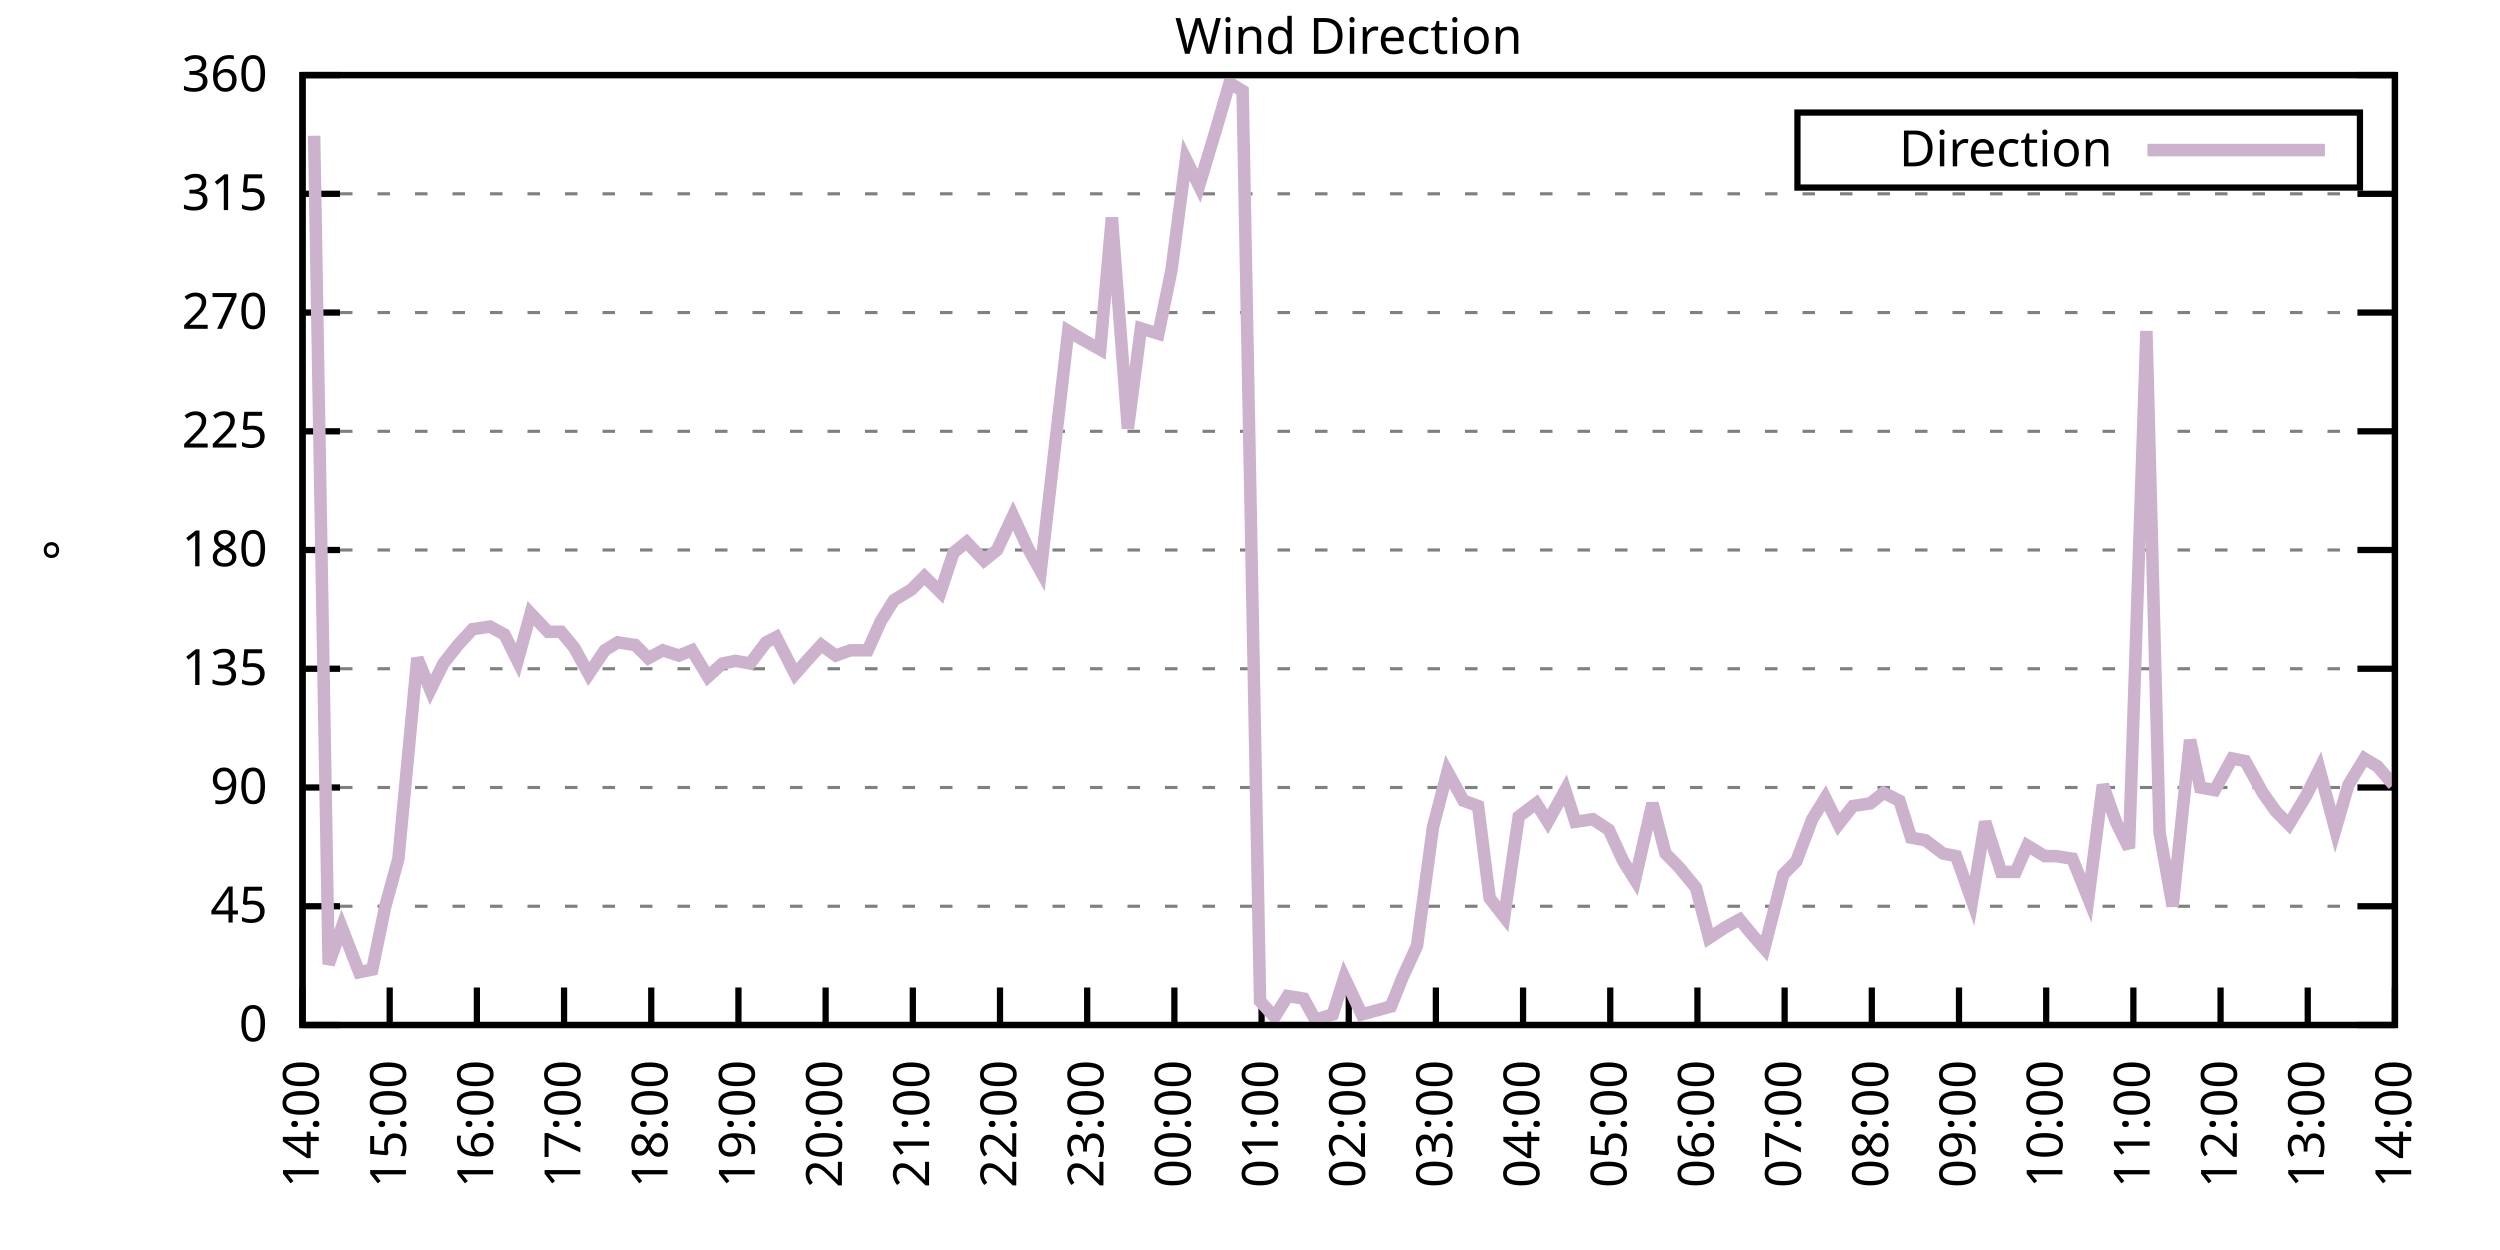
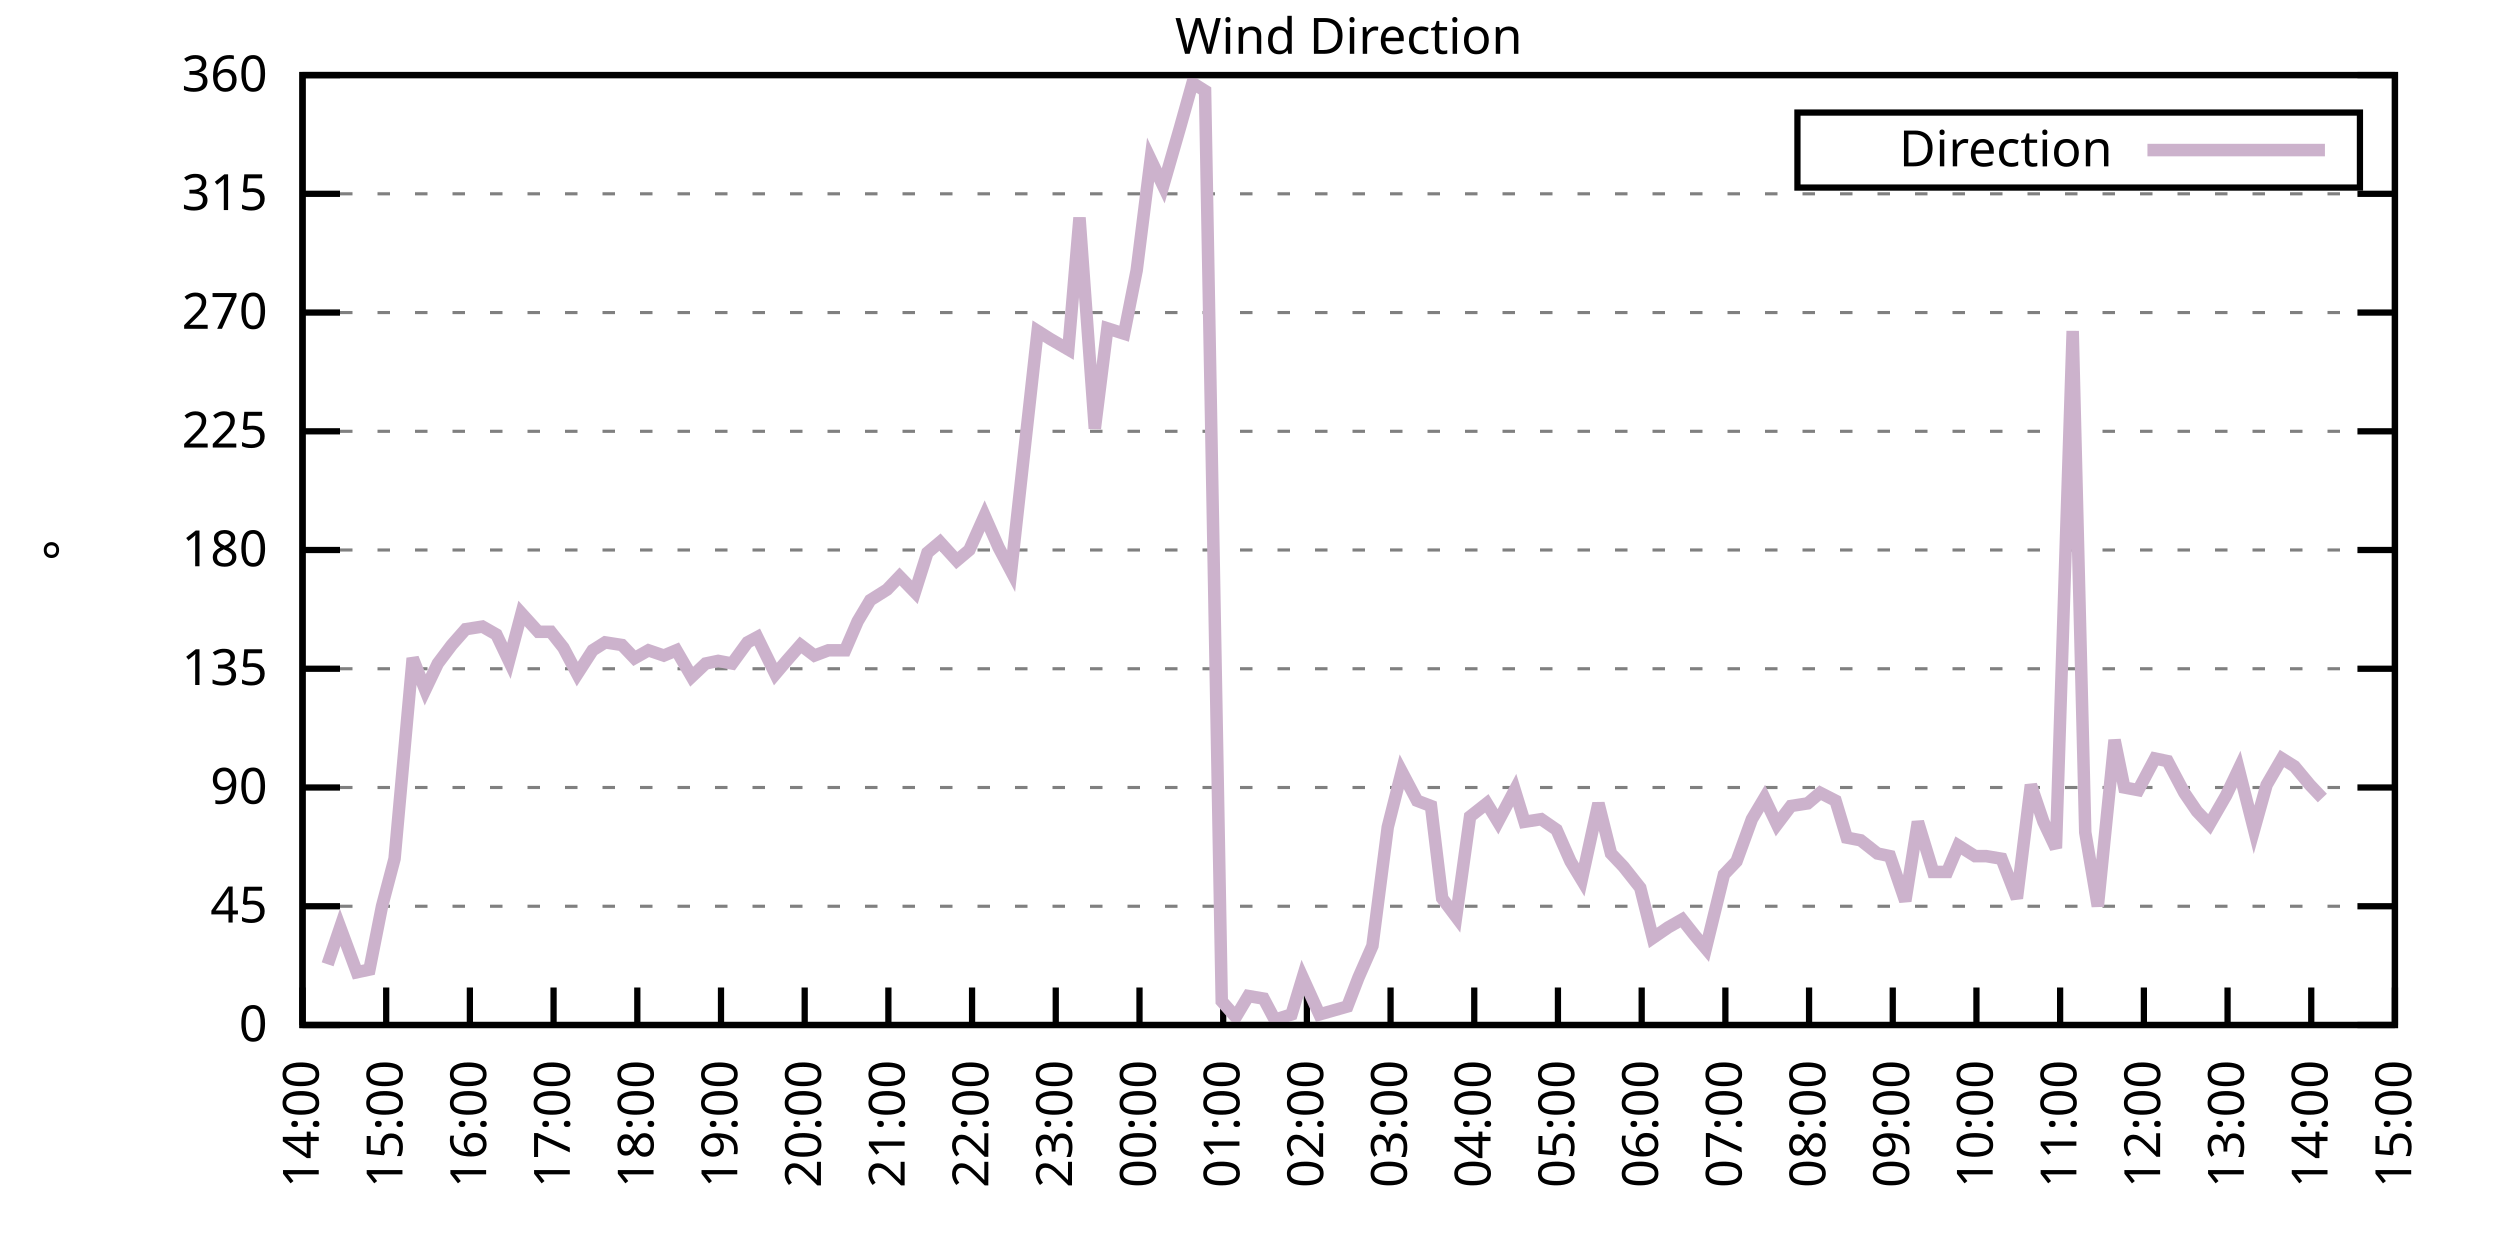
<svg xmlns="http://www.w3.org/2000/svg" xmlns:xlink="http://www.w3.org/1999/xlink" width="400" height="200" viewBox="0 0 400 200">
  <g id="gnuplot_canvas">
    <rect x="0" y="0" width="400" height="200" fill="none" />
    <defs>
      <circle id="gpDot" r="0.5" stroke-width="0.5" stroke="currentColor" />
      <path id="gpPt0" stroke-width="0.333" stroke="currentColor" d="M-1,0 h2 M0,-1 v2" />
      <path id="gpPt1" stroke-width="0.333" stroke="currentColor" d="M-1,-1 L1,1 M1,-1 L-1,1" />
      <path id="gpPt2" stroke-width="0.333" stroke="currentColor" d="M-1,0 L1,0 M0,-1 L0,1 M-1,-1 L1,1 M-1,1 L1,-1" />
      <rect id="gpPt3" stroke-width="0.333" stroke="currentColor" x="-1" y="-1" width="2" height="2" />
      <rect id="gpPt4" stroke-width="0.333" stroke="currentColor" fill="currentColor" x="-1" y="-1" width="2" height="2" />
      <circle id="gpPt5" stroke-width="0.333" stroke="currentColor" cx="0" cy="0" r="1" />
      <use xlink:href="#gpPt5" id="gpPt6" fill="currentColor" stroke="none" />
      <path id="gpPt7" stroke-width="0.333" stroke="currentColor" d="M0,-1.33 L-1.33,0.67 L1.33,0.67 z" />
      <use xlink:href="#gpPt7" id="gpPt8" fill="currentColor" stroke="none" />
      <use xlink:href="#gpPt7" id="gpPt9" stroke="currentColor" transform="rotate(180)" />
      <use xlink:href="#gpPt9" id="gpPt10" fill="currentColor" stroke="none" />
      <use xlink:href="#gpPt3" id="gpPt11" stroke="currentColor" transform="rotate(45)" />
      <use xlink:href="#gpPt11" id="gpPt12" fill="currentColor" stroke="none" />
      <path id="gpPt13" stroke-width="0.333" stroke="currentColor" d="M0,1.330 L1.265,0.411 L0.782,-1.067 L-0.782,-1.076 L-1.265,0.411 z" />
      <use xlink:href="#gpPt13" id="gpPt14" fill="currentColor" stroke="none" />
      <filter id="textbox" filterUnits="objectBoundingBox" x="0" y="0" height="1" width="1">
        <feFlood flood-color="white" flood-opacity="1" result="bgnd" />
        <feComposite in="SourceGraphic" in2="bgnd" operator="atop" />
      </filter>
      <filter id="greybox" filterUnits="objectBoundingBox" x="0" y="0" height="1" width="1">
        <feFlood flood-color="lightgrey" flood-opacity="1" result="grey" />
        <feComposite in="SourceGraphic" in2="grey" operator="atop" />
      </filter>
    </defs>
    <g fill="none" color="white" stroke="currentColor" stroke-width="1.00" stroke-linecap="butt" stroke-linejoin="miter">
</g>
    <g fill="none" color="black" stroke="currentColor" stroke-width="1.00" stroke-linecap="butt" stroke-linejoin="miter">
      <g stroke="none" shape-rendering="crispEdges">
        <polygon fill="rgb(255, 255, 255)" points="48.40,164.00 383.18,164.00 383.18,12.02 48.40,12.02 " />
      </g>
    </g>
    <g fill="none" color="black" stroke="currentColor" stroke-width="1.00" stroke-linecap="butt" stroke-linejoin="miter">
</g>
    <g fill="none" color="black" stroke="black" stroke-width="0.50" stroke-linecap="butt" stroke-linejoin="miter">
</g>
    <g fill="none" color="gray" stroke="currentColor" stroke-width="0.50" stroke-linecap="butt" stroke-linejoin="miter">
      <path stroke="gray" stroke-dasharray="2,4" class="gridline" d="M48.40,164.00 L383.19,164.00  " />
    </g>
    <g fill="none" color="gray" stroke="gray" stroke-width="1.00" stroke-linecap="butt" stroke-linejoin="miter">
</g>
    <g fill="none" color="black" stroke="currentColor" stroke-width="1.00" stroke-linecap="butt" stroke-linejoin="miter">
      <path stroke="black" d="M48.40,164.00 L54.40,164.00 M383.19,164.00 L377.19,164.00  " />
      <g transform="translate(42.80,166.60)" stroke="none" fill="black" font-family="Sans" font-size="8.00" text-anchor="end">
        <text>
          <tspan font-family="Sans"> 0</tspan>
        </text>
      </g>
    </g>
    <g fill="none" color="black" stroke="currentColor" stroke-width="1.00" stroke-linecap="butt" stroke-linejoin="miter">
</g>
    <g fill="none" color="black" stroke="black" stroke-width="0.50" stroke-linecap="butt" stroke-linejoin="miter">
</g>
    <g fill="none" color="gray" stroke="currentColor" stroke-width="0.50" stroke-linecap="butt" stroke-linejoin="miter">
      <path stroke="gray" stroke-dasharray="2,4" class="gridline" d="M48.40,145.00 L383.19,145.00  " />
    </g>
    <g fill="none" color="gray" stroke="gray" stroke-width="1.00" stroke-linecap="butt" stroke-linejoin="miter">
</g>
    <g fill="none" color="black" stroke="currentColor" stroke-width="1.00" stroke-linecap="butt" stroke-linejoin="miter">
      <path stroke="black" d="M48.40,145.00 L54.40,145.00 M383.19,145.00 L377.19,145.00  " />
      <g transform="translate(42.80,147.60)" stroke="none" fill="black" font-family="Sans" font-size="8.00" text-anchor="end">
        <text>
          <tspan font-family="Sans"> 45</tspan>
        </text>
      </g>
    </g>
    <g fill="none" color="black" stroke="currentColor" stroke-width="1.00" stroke-linecap="butt" stroke-linejoin="miter">
</g>
    <g fill="none" color="black" stroke="black" stroke-width="0.50" stroke-linecap="butt" stroke-linejoin="miter">
</g>
    <g fill="none" color="gray" stroke="currentColor" stroke-width="0.50" stroke-linecap="butt" stroke-linejoin="miter">
      <path stroke="gray" stroke-dasharray="2,4" class="gridline" d="M48.40,126.00 L383.19,126.00  " />
    </g>
    <g fill="none" color="gray" stroke="gray" stroke-width="1.00" stroke-linecap="butt" stroke-linejoin="miter">
</g>
    <g fill="none" color="black" stroke="currentColor" stroke-width="1.00" stroke-linecap="butt" stroke-linejoin="miter">
      <path stroke="black" d="M48.40,126.00 L54.40,126.00 M383.19,126.00 L377.19,126.00  " />
      <g transform="translate(42.80,128.60)" stroke="none" fill="black" font-family="Sans" font-size="8.00" text-anchor="end">
        <text>
          <tspan font-family="Sans"> 90</tspan>
        </text>
      </g>
    </g>
    <g fill="none" color="black" stroke="currentColor" stroke-width="1.00" stroke-linecap="butt" stroke-linejoin="miter">
</g>
    <g fill="none" color="black" stroke="black" stroke-width="0.50" stroke-linecap="butt" stroke-linejoin="miter">
</g>
    <g fill="none" color="gray" stroke="currentColor" stroke-width="0.50" stroke-linecap="butt" stroke-linejoin="miter">
      <path stroke="gray" stroke-dasharray="2,4" class="gridline" d="M48.40,107.00 L383.19,107.00  " />
    </g>
    <g fill="none" color="gray" stroke="gray" stroke-width="1.00" stroke-linecap="butt" stroke-linejoin="miter">
</g>
    <g fill="none" color="black" stroke="currentColor" stroke-width="1.00" stroke-linecap="butt" stroke-linejoin="miter">
      <path stroke="black" d="M48.40,107.00 L54.40,107.00 M383.19,107.00 L377.19,107.00  " />
      <g transform="translate(42.80,109.60)" stroke="none" fill="black" font-family="Sans" font-size="8.00" text-anchor="end">
        <text>
          <tspan font-family="Sans"> 135</tspan>
        </text>
      </g>
    </g>
    <g fill="none" color="black" stroke="currentColor" stroke-width="1.00" stroke-linecap="butt" stroke-linejoin="miter">
</g>
    <g fill="none" color="black" stroke="black" stroke-width="0.50" stroke-linecap="butt" stroke-linejoin="miter">
</g>
    <g fill="none" color="gray" stroke="currentColor" stroke-width="0.50" stroke-linecap="butt" stroke-linejoin="miter">
      <path stroke="gray" stroke-dasharray="2,4" class="gridline" d="M48.40,88.00 L383.19,88.00  " />
    </g>
    <g fill="none" color="gray" stroke="gray" stroke-width="1.00" stroke-linecap="butt" stroke-linejoin="miter">
</g>
    <g fill="none" color="black" stroke="currentColor" stroke-width="1.00" stroke-linecap="butt" stroke-linejoin="miter">
      <path stroke="black" d="M48.40,88.00 L54.40,88.00 M383.19,88.00 L377.19,88.00  " />
      <g transform="translate(42.80,90.60)" stroke="none" fill="black" font-family="Sans" font-size="8.00" text-anchor="end">
        <text>
          <tspan font-family="Sans"> 180</tspan>
        </text>
      </g>
    </g>
    <g fill="none" color="black" stroke="currentColor" stroke-width="1.00" stroke-linecap="butt" stroke-linejoin="miter">
</g>
    <g fill="none" color="black" stroke="black" stroke-width="0.50" stroke-linecap="butt" stroke-linejoin="miter">
</g>
    <g fill="none" color="gray" stroke="currentColor" stroke-width="0.50" stroke-linecap="butt" stroke-linejoin="miter">
      <path stroke="gray" stroke-dasharray="2,4" class="gridline" d="M48.40,69.01 L383.19,69.01  " />
    </g>
    <g fill="none" color="gray" stroke="gray" stroke-width="1.00" stroke-linecap="butt" stroke-linejoin="miter">
</g>
    <g fill="none" color="black" stroke="currentColor" stroke-width="1.00" stroke-linecap="butt" stroke-linejoin="miter">
      <path stroke="black" d="M48.40,69.01 L54.40,69.01 M383.19,69.01 L377.19,69.01  " />
      <g transform="translate(42.80,71.61)" stroke="none" fill="black" font-family="Sans" font-size="8.00" text-anchor="end">
        <text>
          <tspan font-family="Sans"> 225</tspan>
        </text>
      </g>
    </g>
    <g fill="none" color="black" stroke="currentColor" stroke-width="1.00" stroke-linecap="butt" stroke-linejoin="miter">
</g>
    <g fill="none" color="black" stroke="black" stroke-width="0.50" stroke-linecap="butt" stroke-linejoin="miter">
</g>
    <g fill="none" color="gray" stroke="currentColor" stroke-width="0.50" stroke-linecap="butt" stroke-linejoin="miter">
      <path stroke="gray" stroke-dasharray="2,4" class="gridline" d="M48.40,50.01 L383.19,50.01  " />
    </g>
    <g fill="none" color="gray" stroke="gray" stroke-width="1.00" stroke-linecap="butt" stroke-linejoin="miter">
</g>
    <g fill="none" color="black" stroke="currentColor" stroke-width="1.00" stroke-linecap="butt" stroke-linejoin="miter">
      <path stroke="black" d="M48.40,50.01 L54.40,50.01 M383.19,50.01 L377.19,50.01  " />
      <g transform="translate(42.80,52.61)" stroke="none" fill="black" font-family="Sans" font-size="8.00" text-anchor="end">
        <text>
          <tspan font-family="Sans"> 270</tspan>
        </text>
      </g>
    </g>
    <g fill="none" color="black" stroke="currentColor" stroke-width="1.00" stroke-linecap="butt" stroke-linejoin="miter">
</g>
    <g fill="none" color="black" stroke="black" stroke-width="0.50" stroke-linecap="butt" stroke-linejoin="miter">
</g>
    <g fill="none" color="gray" stroke="currentColor" stroke-width="0.50" stroke-linecap="butt" stroke-linejoin="miter">
      <path stroke="gray" stroke-dasharray="2,4" class="gridline" d="M48.40,31.01 L383.19,31.01  " />
    </g>
    <g fill="none" color="gray" stroke="gray" stroke-width="1.00" stroke-linecap="butt" stroke-linejoin="miter">
</g>
    <g fill="none" color="black" stroke="currentColor" stroke-width="1.00" stroke-linecap="butt" stroke-linejoin="miter">
      <path stroke="black" d="M48.40,31.01 L54.40,31.01 M383.19,31.01 L377.19,31.01  " />
      <g transform="translate(42.80,33.61)" stroke="none" fill="black" font-family="Sans" font-size="8.00" text-anchor="end">
        <text>
          <tspan font-family="Sans"> 315</tspan>
        </text>
      </g>
    </g>
    <g fill="none" color="black" stroke="currentColor" stroke-width="1.00" stroke-linecap="butt" stroke-linejoin="miter">
</g>
    <g fill="none" color="black" stroke="black" stroke-width="0.50" stroke-linecap="butt" stroke-linejoin="miter">
</g>
    <g fill="none" color="gray" stroke="currentColor" stroke-width="0.50" stroke-linecap="butt" stroke-linejoin="miter">
      <path stroke="gray" stroke-dasharray="2,4" class="gridline" d="M48.40,12.01 L383.19,12.01  " />
    </g>
    <g fill="none" color="gray" stroke="gray" stroke-width="1.00" stroke-linecap="butt" stroke-linejoin="miter">
</g>
    <g fill="none" color="black" stroke="currentColor" stroke-width="1.00" stroke-linecap="butt" stroke-linejoin="miter">
      <path stroke="black" d="M48.40,12.01 L54.40,12.01 M383.19,12.01 L377.19,12.01  " />
      <g transform="translate(42.80,14.61)" stroke="none" fill="black" font-family="Sans" font-size="8.00" text-anchor="end">
        <text>
          <tspan font-family="Sans"> 360</tspan>
        </text>
      </g>
    </g>
    <g fill="none" color="black" stroke="currentColor" stroke-width="1.00" stroke-linecap="butt" stroke-linejoin="miter">
      <path stroke="black" d="M48.40,164.00 L48.40,158.00  " />
      <g transform="translate(51.00,169.60) rotate(270.00)" stroke="none" fill="black" font-family="Sans" font-size="8.00" text-anchor="end">
        <text>
          <tspan font-family="Sans">14:00</tspan>
        </text>
      </g>
    </g>
    <g fill="none" color="black" stroke="currentColor" stroke-width="1.00" stroke-linecap="butt" stroke-linejoin="miter">
-       <path stroke="black" d="M62.35,164.00 L62.35,158.00  " />
-       <g transform="translate(64.95,169.60) rotate(270.00)" stroke="none" fill="black" font-family="Sans" font-size="8.00" text-anchor="end">
+       <path stroke="black" d="M61.79,164.00 L61.79,158.00  " />
+       <g transform="translate(64.39,169.60) rotate(270.00)" stroke="none" fill="black" font-family="Sans" font-size="8.00" text-anchor="end">
        <text>
          <tspan font-family="Sans">15:00</tspan>
        </text>
      </g>
    </g>
    <g fill="none" color="black" stroke="currentColor" stroke-width="1.00" stroke-linecap="butt" stroke-linejoin="miter">
-       <path stroke="black" d="M76.30,164.00 L76.30,158.00  " />
-       <g transform="translate(78.90,169.60) rotate(270.00)" stroke="none" fill="black" font-family="Sans" font-size="8.00" text-anchor="end">
+       <path stroke="black" d="M75.18,164.00 L75.18,158.00  " />
+       <g transform="translate(77.78,169.60) rotate(270.00)" stroke="none" fill="black" font-family="Sans" font-size="8.00" text-anchor="end">
        <text>
          <tspan font-family="Sans">16:00</tspan>
        </text>
      </g>
    </g>
    <g fill="none" color="black" stroke="currentColor" stroke-width="1.00" stroke-linecap="butt" stroke-linejoin="miter">
-       <path stroke="black" d="M90.25,164.00 L90.25,158.00  " />
-       <g transform="translate(92.85,169.60) rotate(270.00)" stroke="none" fill="black" font-family="Sans" font-size="8.00" text-anchor="end">
+       <path stroke="black" d="M88.57,164.00 L88.57,158.00  " />
+       <g transform="translate(91.17,169.60) rotate(270.00)" stroke="none" fill="black" font-family="Sans" font-size="8.00" text-anchor="end">
        <text>
          <tspan font-family="Sans">17:00</tspan>
        </text>
      </g>
    </g>
    <g fill="none" color="black" stroke="currentColor" stroke-width="1.00" stroke-linecap="butt" stroke-linejoin="miter">
-       <path stroke="black" d="M104.20,164.00 L104.20,158.00  " />
-       <g transform="translate(106.80,169.60) rotate(270.00)" stroke="none" fill="black" font-family="Sans" font-size="8.00" text-anchor="end">
+       <path stroke="black" d="M101.97,164.00 L101.97,158.00  " />
+       <g transform="translate(104.57,169.60) rotate(270.00)" stroke="none" fill="black" font-family="Sans" font-size="8.00" text-anchor="end">
        <text>
          <tspan font-family="Sans">18:00</tspan>
        </text>
      </g>
    </g>
    <g fill="none" color="black" stroke="currentColor" stroke-width="1.00" stroke-linecap="butt" stroke-linejoin="miter">
-       <path stroke="black" d="M118.15,164.00 L118.15,158.00  " />
-       <g transform="translate(120.75,169.60) rotate(270.00)" stroke="none" fill="black" font-family="Sans" font-size="8.00" text-anchor="end">
+       <path stroke="black" d="M115.36,164.00 L115.36,158.00  " />
+       <g transform="translate(117.96,169.60) rotate(270.00)" stroke="none" fill="black" font-family="Sans" font-size="8.00" text-anchor="end">
        <text>
          <tspan font-family="Sans">19:00</tspan>
        </text>
      </g>
    </g>
    <g fill="none" color="black" stroke="currentColor" stroke-width="1.00" stroke-linecap="butt" stroke-linejoin="miter">
-       <path stroke="black" d="M132.10,164.00 L132.10,158.00  " />
-       <g transform="translate(134.70,169.60) rotate(270.00)" stroke="none" fill="black" font-family="Sans" font-size="8.00" text-anchor="end">
+       <path stroke="black" d="M128.75,164.00 L128.75,158.00  " />
+       <g transform="translate(131.35,169.60) rotate(270.00)" stroke="none" fill="black" font-family="Sans" font-size="8.00" text-anchor="end">
        <text>
          <tspan font-family="Sans">20:00</tspan>
        </text>
      </g>
    </g>
    <g fill="none" color="black" stroke="currentColor" stroke-width="1.00" stroke-linecap="butt" stroke-linejoin="miter">
-       <path stroke="black" d="M146.05,164.00 L146.05,158.00  " />
-       <g transform="translate(148.65,169.60) rotate(270.00)" stroke="none" fill="black" font-family="Sans" font-size="8.00" text-anchor="end">
+       <path stroke="black" d="M142.14,164.00 L142.14,158.00  " />
+       <g transform="translate(144.74,169.60) rotate(270.00)" stroke="none" fill="black" font-family="Sans" font-size="8.00" text-anchor="end">
        <text>
          <tspan font-family="Sans">21:00</tspan>
        </text>
      </g>
    </g>
    <g fill="none" color="black" stroke="currentColor" stroke-width="1.00" stroke-linecap="butt" stroke-linejoin="miter">
-       <path stroke="black" d="M160.00,164.00 L160.00,158.00  " />
-       <g transform="translate(162.60,169.60) rotate(270.00)" stroke="none" fill="black" font-family="Sans" font-size="8.00" text-anchor="end">
+       <path stroke="black" d="M155.53,164.00 L155.53,158.00  " />
+       <g transform="translate(158.13,169.60) rotate(270.00)" stroke="none" fill="black" font-family="Sans" font-size="8.00" text-anchor="end">
        <text>
          <tspan font-family="Sans">22:00</tspan>
        </text>
      </g>
    </g>
    <g fill="none" color="black" stroke="currentColor" stroke-width="1.00" stroke-linecap="butt" stroke-linejoin="miter">
-       <path stroke="black" d="M173.95,164.00 L173.95,158.00  " />
-       <g transform="translate(176.55,169.60) rotate(270.00)" stroke="none" fill="black" font-family="Sans" font-size="8.00" text-anchor="end">
+       <path stroke="black" d="M168.92,164.00 L168.92,158.00  " />
+       <g transform="translate(171.52,169.60) rotate(270.00)" stroke="none" fill="black" font-family="Sans" font-size="8.00" text-anchor="end">
        <text>
          <tspan font-family="Sans">23:00</tspan>
        </text>
      </g>
    </g>
    <g fill="none" color="black" stroke="currentColor" stroke-width="1.00" stroke-linecap="butt" stroke-linejoin="miter">
-       <path stroke="black" d="M187.90,164.00 L187.90,158.00  " />
-       <g transform="translate(190.50,169.60) rotate(270.00)" stroke="none" fill="black" font-family="Sans" font-size="8.00" text-anchor="end">
+       <path stroke="black" d="M182.32,164.00 L182.32,158.00  " />
+       <g transform="translate(184.92,169.60) rotate(270.00)" stroke="none" fill="black" font-family="Sans" font-size="8.00" text-anchor="end">
        <text>
          <tspan font-family="Sans">00:00</tspan>
        </text>
      </g>
    </g>
    <g fill="none" color="black" stroke="currentColor" stroke-width="1.00" stroke-linecap="butt" stroke-linejoin="miter">
-       <path stroke="black" d="M201.85,164.00 L201.85,158.00  " />
-       <g transform="translate(204.45,169.60) rotate(270.00)" stroke="none" fill="black" font-family="Sans" font-size="8.00" text-anchor="end">
+       <path stroke="black" d="M195.71,164.00 L195.71,158.00  " />
+       <g transform="translate(198.31,169.60) rotate(270.00)" stroke="none" fill="black" font-family="Sans" font-size="8.00" text-anchor="end">
        <text>
          <tspan font-family="Sans">01:00</tspan>
        </text>
      </g>
    </g>
    <g fill="none" color="black" stroke="currentColor" stroke-width="1.00" stroke-linecap="butt" stroke-linejoin="miter">
-       <path stroke="black" d="M215.80,164.00 L215.80,158.00  " />
-       <g transform="translate(218.40,169.60) rotate(270.00)" stroke="none" fill="black" font-family="Sans" font-size="8.00" text-anchor="end">
+       <path stroke="black" d="M209.10,164.00 L209.10,158.00  " />
+       <g transform="translate(211.70,169.60) rotate(270.00)" stroke="none" fill="black" font-family="Sans" font-size="8.00" text-anchor="end">
        <text>
          <tspan font-family="Sans">02:00</tspan>
        </text>
      </g>
    </g>
    <g fill="none" color="black" stroke="currentColor" stroke-width="1.00" stroke-linecap="butt" stroke-linejoin="miter">
-       <path stroke="black" d="M229.74,164.00 L229.74,158.00  " />
-       <g transform="translate(232.34,169.60) rotate(270.00)" stroke="none" fill="black" font-family="Sans" font-size="8.00" text-anchor="end">
+       <path stroke="black" d="M222.49,164.00 L222.49,158.00  " />
+       <g transform="translate(225.09,169.60) rotate(270.00)" stroke="none" fill="black" font-family="Sans" font-size="8.00" text-anchor="end">
        <text>
          <tspan font-family="Sans">03:00</tspan>
        </text>
      </g>
    </g>
    <g fill="none" color="black" stroke="currentColor" stroke-width="1.00" stroke-linecap="butt" stroke-linejoin="miter">
-       <path stroke="black" d="M243.69,164.00 L243.69,158.00  " />
-       <g transform="translate(246.29,169.60) rotate(270.00)" stroke="none" fill="black" font-family="Sans" font-size="8.00" text-anchor="end">
+       <path stroke="black" d="M235.88,164.00 L235.88,158.00  " />
+       <g transform="translate(238.48,169.60) rotate(270.00)" stroke="none" fill="black" font-family="Sans" font-size="8.00" text-anchor="end">
        <text>
          <tspan font-family="Sans">04:00</tspan>
        </text>
      </g>
    </g>
    <g fill="none" color="black" stroke="currentColor" stroke-width="1.00" stroke-linecap="butt" stroke-linejoin="miter">
-       <path stroke="black" d="M257.64,164.00 L257.64,158.00  " />
-       <g transform="translate(260.24,169.60) rotate(270.00)" stroke="none" fill="black" font-family="Sans" font-size="8.00" text-anchor="end">
+       <path stroke="black" d="M249.27,164.00 L249.27,158.00  " />
+       <g transform="translate(251.87,169.60) rotate(270.00)" stroke="none" fill="black" font-family="Sans" font-size="8.00" text-anchor="end">
        <text>
          <tspan font-family="Sans">05:00</tspan>
        </text>
      </g>
    </g>
    <g fill="none" color="black" stroke="currentColor" stroke-width="1.00" stroke-linecap="butt" stroke-linejoin="miter">
-       <path stroke="black" d="M271.59,164.00 L271.59,158.00  " />
-       <g transform="translate(274.19,169.60) rotate(270.00)" stroke="none" fill="black" font-family="Sans" font-size="8.00" text-anchor="end">
+       <path stroke="black" d="M262.67,164.00 L262.67,158.00  " />
+       <g transform="translate(265.27,169.60) rotate(270.00)" stroke="none" fill="black" font-family="Sans" font-size="8.00" text-anchor="end">
        <text>
          <tspan font-family="Sans">06:00</tspan>
        </text>
      </g>
    </g>
    <g fill="none" color="black" stroke="currentColor" stroke-width="1.00" stroke-linecap="butt" stroke-linejoin="miter">
-       <path stroke="black" d="M285.54,164.00 L285.54,158.00  " />
-       <g transform="translate(288.14,169.60) rotate(270.00)" stroke="none" fill="black" font-family="Sans" font-size="8.00" text-anchor="end">
+       <path stroke="black" d="M276.06,164.00 L276.06,158.00  " />
+       <g transform="translate(278.66,169.60) rotate(270.00)" stroke="none" fill="black" font-family="Sans" font-size="8.00" text-anchor="end">
        <text>
          <tspan font-family="Sans">07:00</tspan>
        </text>
      </g>
    </g>
    <g fill="none" color="black" stroke="currentColor" stroke-width="1.00" stroke-linecap="butt" stroke-linejoin="miter">
-       <path stroke="black" d="M299.49,164.00 L299.49,158.00  " />
-       <g transform="translate(302.09,169.60) rotate(270.00)" stroke="none" fill="black" font-family="Sans" font-size="8.00" text-anchor="end">
+       <path stroke="black" d="M289.45,164.00 L289.45,158.00  " />
+       <g transform="translate(292.05,169.60) rotate(270.00)" stroke="none" fill="black" font-family="Sans" font-size="8.00" text-anchor="end">
        <text>
          <tspan font-family="Sans">08:00</tspan>
        </text>
      </g>
    </g>
    <g fill="none" color="black" stroke="currentColor" stroke-width="1.00" stroke-linecap="butt" stroke-linejoin="miter">
-       <path stroke="black" d="M313.44,164.00 L313.44,158.00  " />
-       <g transform="translate(316.04,169.60) rotate(270.00)" stroke="none" fill="black" font-family="Sans" font-size="8.00" text-anchor="end">
+       <path stroke="black" d="M302.84,164.00 L302.84,158.00  " />
+       <g transform="translate(305.44,169.60) rotate(270.00)" stroke="none" fill="black" font-family="Sans" font-size="8.00" text-anchor="end">
        <text>
          <tspan font-family="Sans">09:00</tspan>
        </text>
      </g>
    </g>
    <g fill="none" color="black" stroke="currentColor" stroke-width="1.00" stroke-linecap="butt" stroke-linejoin="miter">
-       <path stroke="black" d="M327.39,164.00 L327.39,158.00  " />
-       <g transform="translate(329.99,169.60) rotate(270.00)" stroke="none" fill="black" font-family="Sans" font-size="8.00" text-anchor="end">
+       <path stroke="black" d="M316.23,164.00 L316.23,158.00  " />
+       <g transform="translate(318.83,169.60) rotate(270.00)" stroke="none" fill="black" font-family="Sans" font-size="8.00" text-anchor="end">
        <text>
          <tspan font-family="Sans">10:00</tspan>
        </text>
      </g>
    </g>
    <g fill="none" color="black" stroke="currentColor" stroke-width="1.00" stroke-linecap="butt" stroke-linejoin="miter">
-       <path stroke="black" d="M341.34,164.00 L341.34,158.00  " />
-       <g transform="translate(343.94,169.60) rotate(270.00)" stroke="none" fill="black" font-family="Sans" font-size="8.00" text-anchor="end">
+       <path stroke="black" d="M329.62,164.00 L329.62,158.00  " />
+       <g transform="translate(332.22,169.60) rotate(270.00)" stroke="none" fill="black" font-family="Sans" font-size="8.00" text-anchor="end">
        <text>
          <tspan font-family="Sans">11:00</tspan>
        </text>
      </g>
    </g>
    <g fill="none" color="black" stroke="currentColor" stroke-width="1.00" stroke-linecap="butt" stroke-linejoin="miter">
-       <path stroke="black" d="M355.29,164.00 L355.29,158.00  " />
-       <g transform="translate(357.89,169.60) rotate(270.00)" stroke="none" fill="black" font-family="Sans" font-size="8.00" text-anchor="end">
+       <path stroke="black" d="M343.02,164.00 L343.02,158.00  " />
+       <g transform="translate(345.62,169.60) rotate(270.00)" stroke="none" fill="black" font-family="Sans" font-size="8.00" text-anchor="end">
        <text>
          <tspan font-family="Sans">12:00</tspan>
        </text>
      </g>
    </g>
    <g fill="none" color="black" stroke="currentColor" stroke-width="1.00" stroke-linecap="butt" stroke-linejoin="miter">
-       <path stroke="black" d="M369.24,164.00 L369.24,158.00  " />
-       <g transform="translate(371.84,169.60) rotate(270.00)" stroke="none" fill="black" font-family="Sans" font-size="8.00" text-anchor="end">
+       <path stroke="black" d="M356.41,164.00 L356.41,158.00  " />
+       <g transform="translate(359.01,169.60) rotate(270.00)" stroke="none" fill="black" font-family="Sans" font-size="8.00" text-anchor="end">
        <text>
          <tspan font-family="Sans">13:00</tspan>
+         </text>
+       </g>
+     </g>
+     <g fill="none" color="black" stroke="currentColor" stroke-width="1.00" stroke-linecap="butt" stroke-linejoin="miter">
+       <path stroke="black" d="M369.80,164.00 L369.80,158.00  " />
+       <g transform="translate(372.40,169.60) rotate(270.00)" stroke="none" fill="black" font-family="Sans" font-size="8.00" text-anchor="end">
+         <text>
+           <tspan font-family="Sans">14:00</tspan>
        </text>
      </g>
    </g>
    <g fill="none" color="black" stroke="currentColor" stroke-width="1.00" stroke-linecap="butt" stroke-linejoin="miter">
      <path stroke="black" d="M383.19,164.00 L383.19,158.00  " />
      <g transform="translate(385.79,169.60) rotate(270.00)" stroke="none" fill="black" font-family="Sans" font-size="8.00" text-anchor="end">
        <text>
-           <tspan font-family="Sans">14:00</tspan>
+           <tspan font-family="Sans">15:00</tspan>
        </text>
      </g>
    </g>
    <g fill="none" color="black" stroke="currentColor" stroke-width="1.00" stroke-linecap="butt" stroke-linejoin="miter">
</g>
    <g fill="none" color="black" stroke="currentColor" stroke-width="1.00" stroke-linecap="butt" stroke-linejoin="miter">
      <path stroke="black" d="M48.40,12.01 L48.40,164.00 L383.19,164.00 L383.19,12.01 L48.40,12.01 Z  " />
    </g>
    <g fill="none" color="black" stroke="currentColor" stroke-width="1.00" stroke-linecap="butt" stroke-linejoin="miter">
</g>
    <g fill="none" color="black" stroke="currentColor" stroke-width="1.00" stroke-linecap="butt" stroke-linejoin="miter">
      <path stroke="black" d="M287.59,30.01 L287.59,18.01 L377.59,18.01 L377.59,30.01 L287.59,30.01 Z  " />
    </g>
    <g id="Wind_direction_plot_1">
      <g fill="none" color="white" stroke="black" stroke-width="2.00" stroke-linecap="butt" stroke-linejoin="miter">
</g>
      <g fill="none" color="black" stroke="currentColor" stroke-width="2.00" stroke-linecap="butt" stroke-linejoin="miter">
        <g transform="translate(337.99,26.61)" stroke="none" fill="black" font-family="Sans" font-size="8.00" text-anchor="end">
          <text>
            <tspan font-family="Sans">Direction</tspan>
          </text>
        </g>
      </g>
      <g fill="none" color="black" stroke="currentColor" stroke-width="2.00" stroke-linecap="butt" stroke-linejoin="miter">
-         <path stroke="rgb(204, 178, 204)" d="M343.59,24.01 L371.99,24.01 M50.26,21.72 L52.58,154.29 L54.68,148.38 L57.47,155.56 L59.56,155.13 L61.65,145.00   L63.74,137.40 L66.77,105.31 L68.86,110.38 L70.95,106.16 L73.28,103.20 L75.60,100.67 L78.39,100.25 L80.72,101.52   L82.81,105.74 L84.90,98.14 L87.69,101.09 L89.78,101.09 L91.88,103.63 L94.20,107.85 L96.76,104.05 L98.85,102.78   L101.64,103.20 L103.73,105.31 L106.06,104.05 L108.62,104.89 L110.71,104.05 L113.27,108.27 L115.59,106.16 L117.68,105.74   L120.01,106.16 L122.57,102.78 L124.19,101.94 L127.22,107.85 L129.08,105.74 L131.40,103.20 L133.72,104.89 L136.05,104.05   L138.84,104.05 L140.93,99.40 L143.02,96.03 L145.81,94.34 L147.91,92.23 L150.46,94.76 L152.56,88.43 L154.65,86.74   L157.44,89.69 L159.53,88.00 L162.09,82.52 L164.41,87.58 L166.51,91.38 L168.83,71.12 L170.92,52.96 L173.02,54.23   L176.04,55.92 L177.90,34.81 L180.46,68.58 L182.55,52.54 L185.34,53.39 L187.43,43.25 L189.76,25.52 L191.85,29.74   L194.64,20.45 L196.73,13.28 L198.82,14.54 L201.61,160.20 L203.94,162.73 L206.03,159.36 L208.59,159.78 L210.45,163.16   L213.24,162.31 L215.10,156.40 L217.89,162.31 L222.54,161.04 L224.40,156.40 L226.72,151.33 L229.28,132.34 L231.60,123.47   L234.16,128.11 L236.49,128.96 L238.35,143.73 L240.67,146.69 L243.00,130.65 L245.79,128.54 L247.65,131.49 L250.44,126.42   L252.06,131.49 L254.85,131.07 L257.41,132.76 L259.74,137.82 L261.60,140.78 L264.39,128.54 L266.48,136.56 L268.57,138.67   L271.36,142.05 L273.45,150.07 L276.01,148.38 L278.34,147.11 L280.43,149.65 L282.29,151.76 L285.31,139.93 L287.40,137.82   L289.96,131.07 L292.05,127.69 L294.15,131.91 L296.47,128.96 L299.26,128.54 L301.35,126.85 L303.91,128.11 L305.77,134.02   L308.09,134.45 L310.88,136.56 L312.98,136.98 L315.53,144.16 L317.63,131.49 L320.18,139.51 L322.51,139.51 L324.37,135.29   L327.16,136.98 L329.02,136.98 L331.58,137.40 L334.13,143.73 L336.46,125.58 L338.55,131.49 L340.64,135.71 L343.43,52.96   L345.53,133.18 L347.62,145.00 L350.41,118.40 L352.04,126.00 L354.36,126.42 L357.15,121.36 L359.24,121.78 L362.03,126.85   L364.13,129.80 L366.22,131.91 L369.01,127.27 L371.10,123.05 L373.66,132.76 L375.75,125.58 L378.31,121.36 L380.40,122.62   L382.96,125.58  " />
+         <path stroke="rgb(204, 178, 204)" d="M343.59,24.01 L371.99,24.01 M52.42,154.29 L54.43,148.38 L57.10,155.56 L59.11,155.13 L61.12,145.00 L63.13,137.40   L66.03,105.31 L68.04,110.38 L70.05,106.16 L72.28,103.20 L74.51,100.67 L77.19,100.25 L79.42,101.52 L81.43,105.74   L83.44,98.14 L86.12,101.09 L88.13,101.09 L90.14,103.63 L92.37,107.85 L94.82,104.05 L96.83,102.78 L99.51,103.20   L101.52,105.31 L103.75,104.05 L106.21,104.89 L108.22,104.05 L110.67,108.27 L112.90,106.16 L114.91,105.74 L117.14,106.16   L119.60,102.78 L121.16,101.94 L124.06,107.85 L125.85,105.74 L128.08,103.20 L130.31,104.89 L132.54,104.05 L135.22,104.05   L137.23,99.40 L139.24,96.03 L141.92,94.34 L143.93,92.23 L146.38,94.76 L148.39,88.43 L150.40,86.74 L153.08,89.69   L155.09,88.00 L157.54,82.52 L159.77,87.58 L161.78,91.38 L164.01,71.12 L166.02,52.96 L168.03,54.23 L170.93,55.92   L172.72,34.81 L175.17,68.58 L177.18,52.54 L179.86,53.39 L181.87,43.25 L184.10,25.52 L186.11,29.74 L188.79,20.45   L190.80,13.28 L192.81,14.54 L195.48,160.20 L197.72,162.73 L199.73,159.36 L202.18,159.78 L203.97,163.16 L206.64,162.31   L208.43,156.40 L211.11,162.31 L215.57,161.04 L217.36,156.40 L219.59,151.33 L222.04,132.34 L224.28,123.47 L226.73,128.11   L228.96,128.96 L230.75,143.73 L232.98,146.69 L235.21,130.65 L237.89,128.54 L239.68,131.49 L242.36,126.42 L243.92,131.49   L246.60,131.07 L249.05,132.76 L251.28,137.82 L253.07,140.78 L255.75,128.54 L257.76,136.56 L259.76,138.67 L262.44,142.05   L264.45,150.07 L266.91,148.38 L269.14,147.11 L271.15,149.65 L272.93,151.76 L275.83,139.93 L277.84,137.82 L280.30,131.07   L282.31,127.69 L284.32,131.91 L286.55,128.96 L289.23,128.54 L291.23,126.85 L293.69,128.11 L295.48,134.02 L297.71,134.45   L300.39,136.56 L302.39,136.98 L304.85,144.16 L306.86,131.49 L309.31,139.51 L311.54,139.51 L313.33,135.29 L316.01,136.98   L317.79,136.98 L320.25,137.40 L322.70,143.73 L324.94,125.58 L326.95,131.49 L328.95,135.71 L331.63,52.96 L333.64,133.18   L335.65,145.00 L338.33,118.40 L339.89,126.00 L342.12,126.42 L344.80,121.36 L346.81,121.78 L349.49,126.85 L351.50,129.80   L353.51,131.91 L356.18,127.27 L358.19,123.05 L360.65,132.76 L362.66,125.58 L365.11,121.36 L367.12,122.62 L369.58,125.58   L371.58,127.69  " />
      </g>
    </g>
    <g fill="none" color="black" stroke="currentColor" stroke-width="2.00" stroke-linecap="butt" stroke-linejoin="miter">
</g>
    <g fill="none" color="black" stroke="black" stroke-width="1.00" stroke-linecap="butt" stroke-linejoin="miter">
</g>
    <g fill="none" color="black" stroke="currentColor" stroke-width="1.00" stroke-linecap="butt" stroke-linejoin="miter">
      <path stroke="black" d="M48.40,12.01 L48.40,164.00 L383.19,164.00 L383.19,12.01 L48.40,12.01 Z  " />
      <g transform="translate(12.80,88.01) rotate(270.00)" stroke="none" fill="black" font-family="Sans" font-size="8.00" text-anchor="middle">
        <text>
          <tspan font-family="Sans">°</tspan>
        </text>
      </g>
    </g>
    <g fill="none" color="black" stroke="currentColor" stroke-width="1.00" stroke-linecap="butt" stroke-linejoin="miter">
</g>
    <g fill="none" color="black" stroke="currentColor" stroke-width="1.00" stroke-linecap="butt" stroke-linejoin="miter">
      <g transform="translate(215.79,8.61)" stroke="none" fill="black" font-family="Sans" font-size="8.00" text-anchor="middle">
        <text>
          <tspan font-family="Sans">Wind Direction</tspan>
        </text>
      </g>
    </g>
    <g fill="none" color="black" stroke="currentColor" stroke-width="1.00" stroke-linecap="butt" stroke-linejoin="miter">
</g>
  </g>
</svg>
